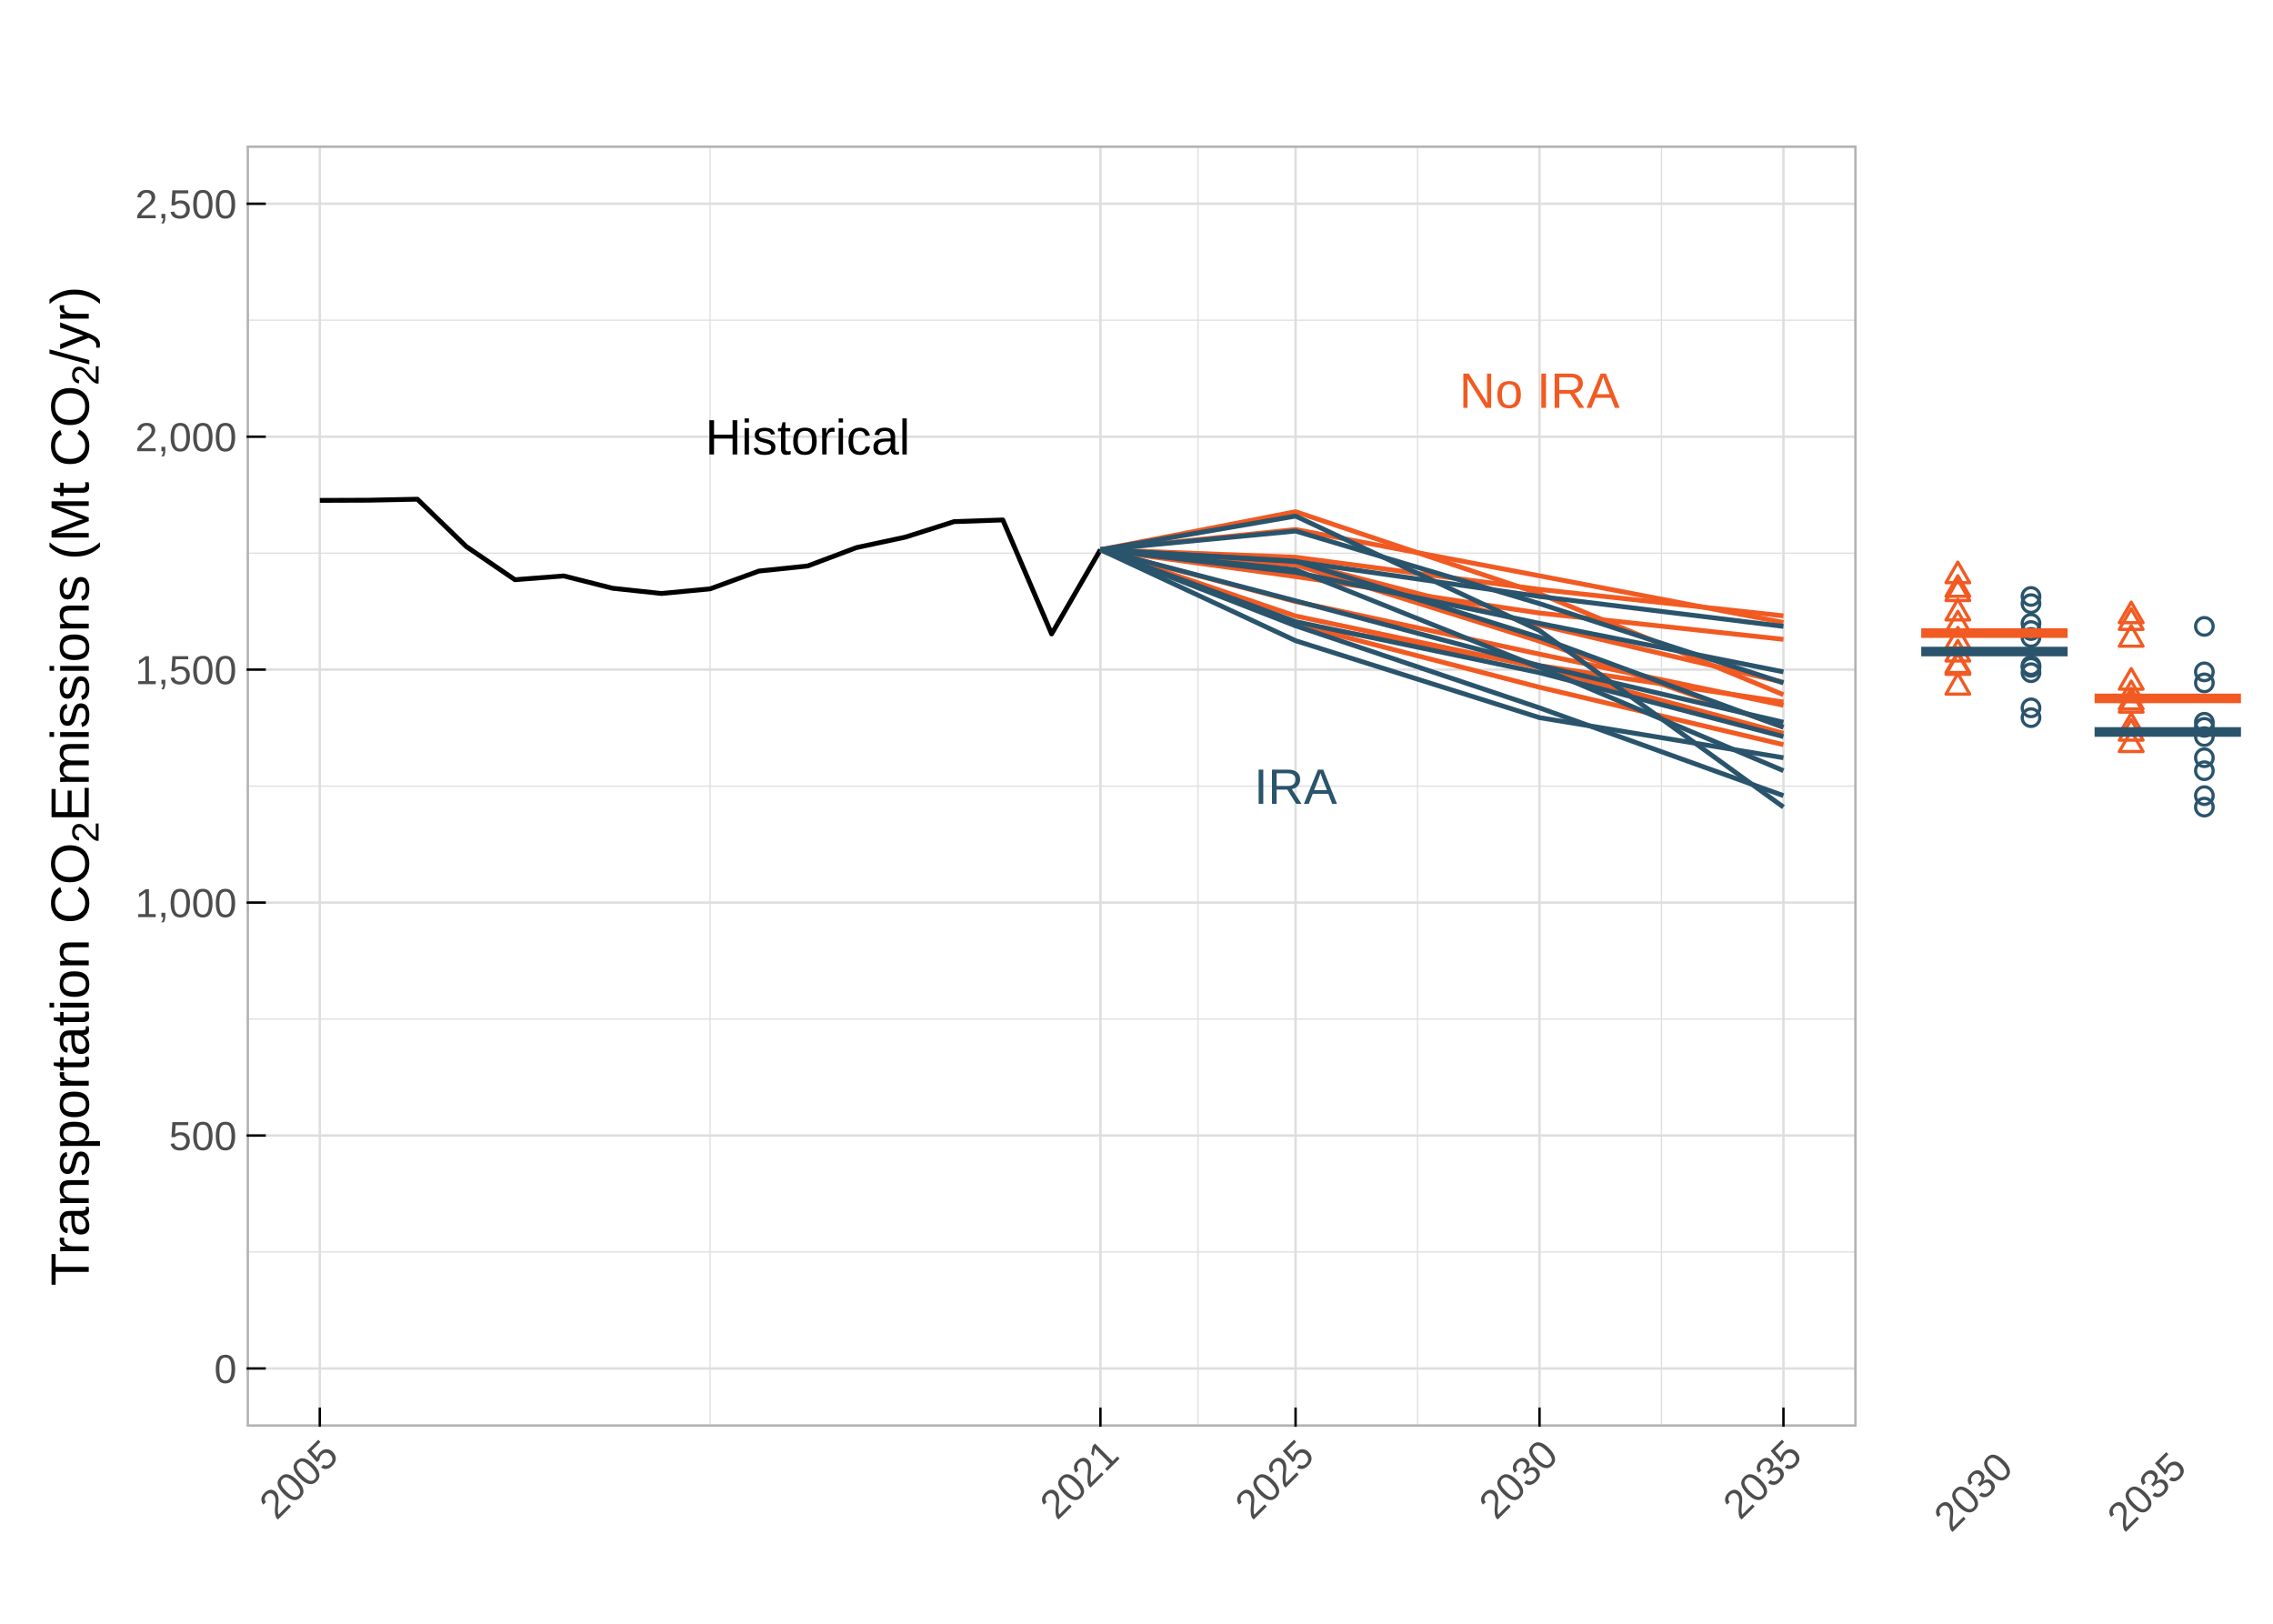
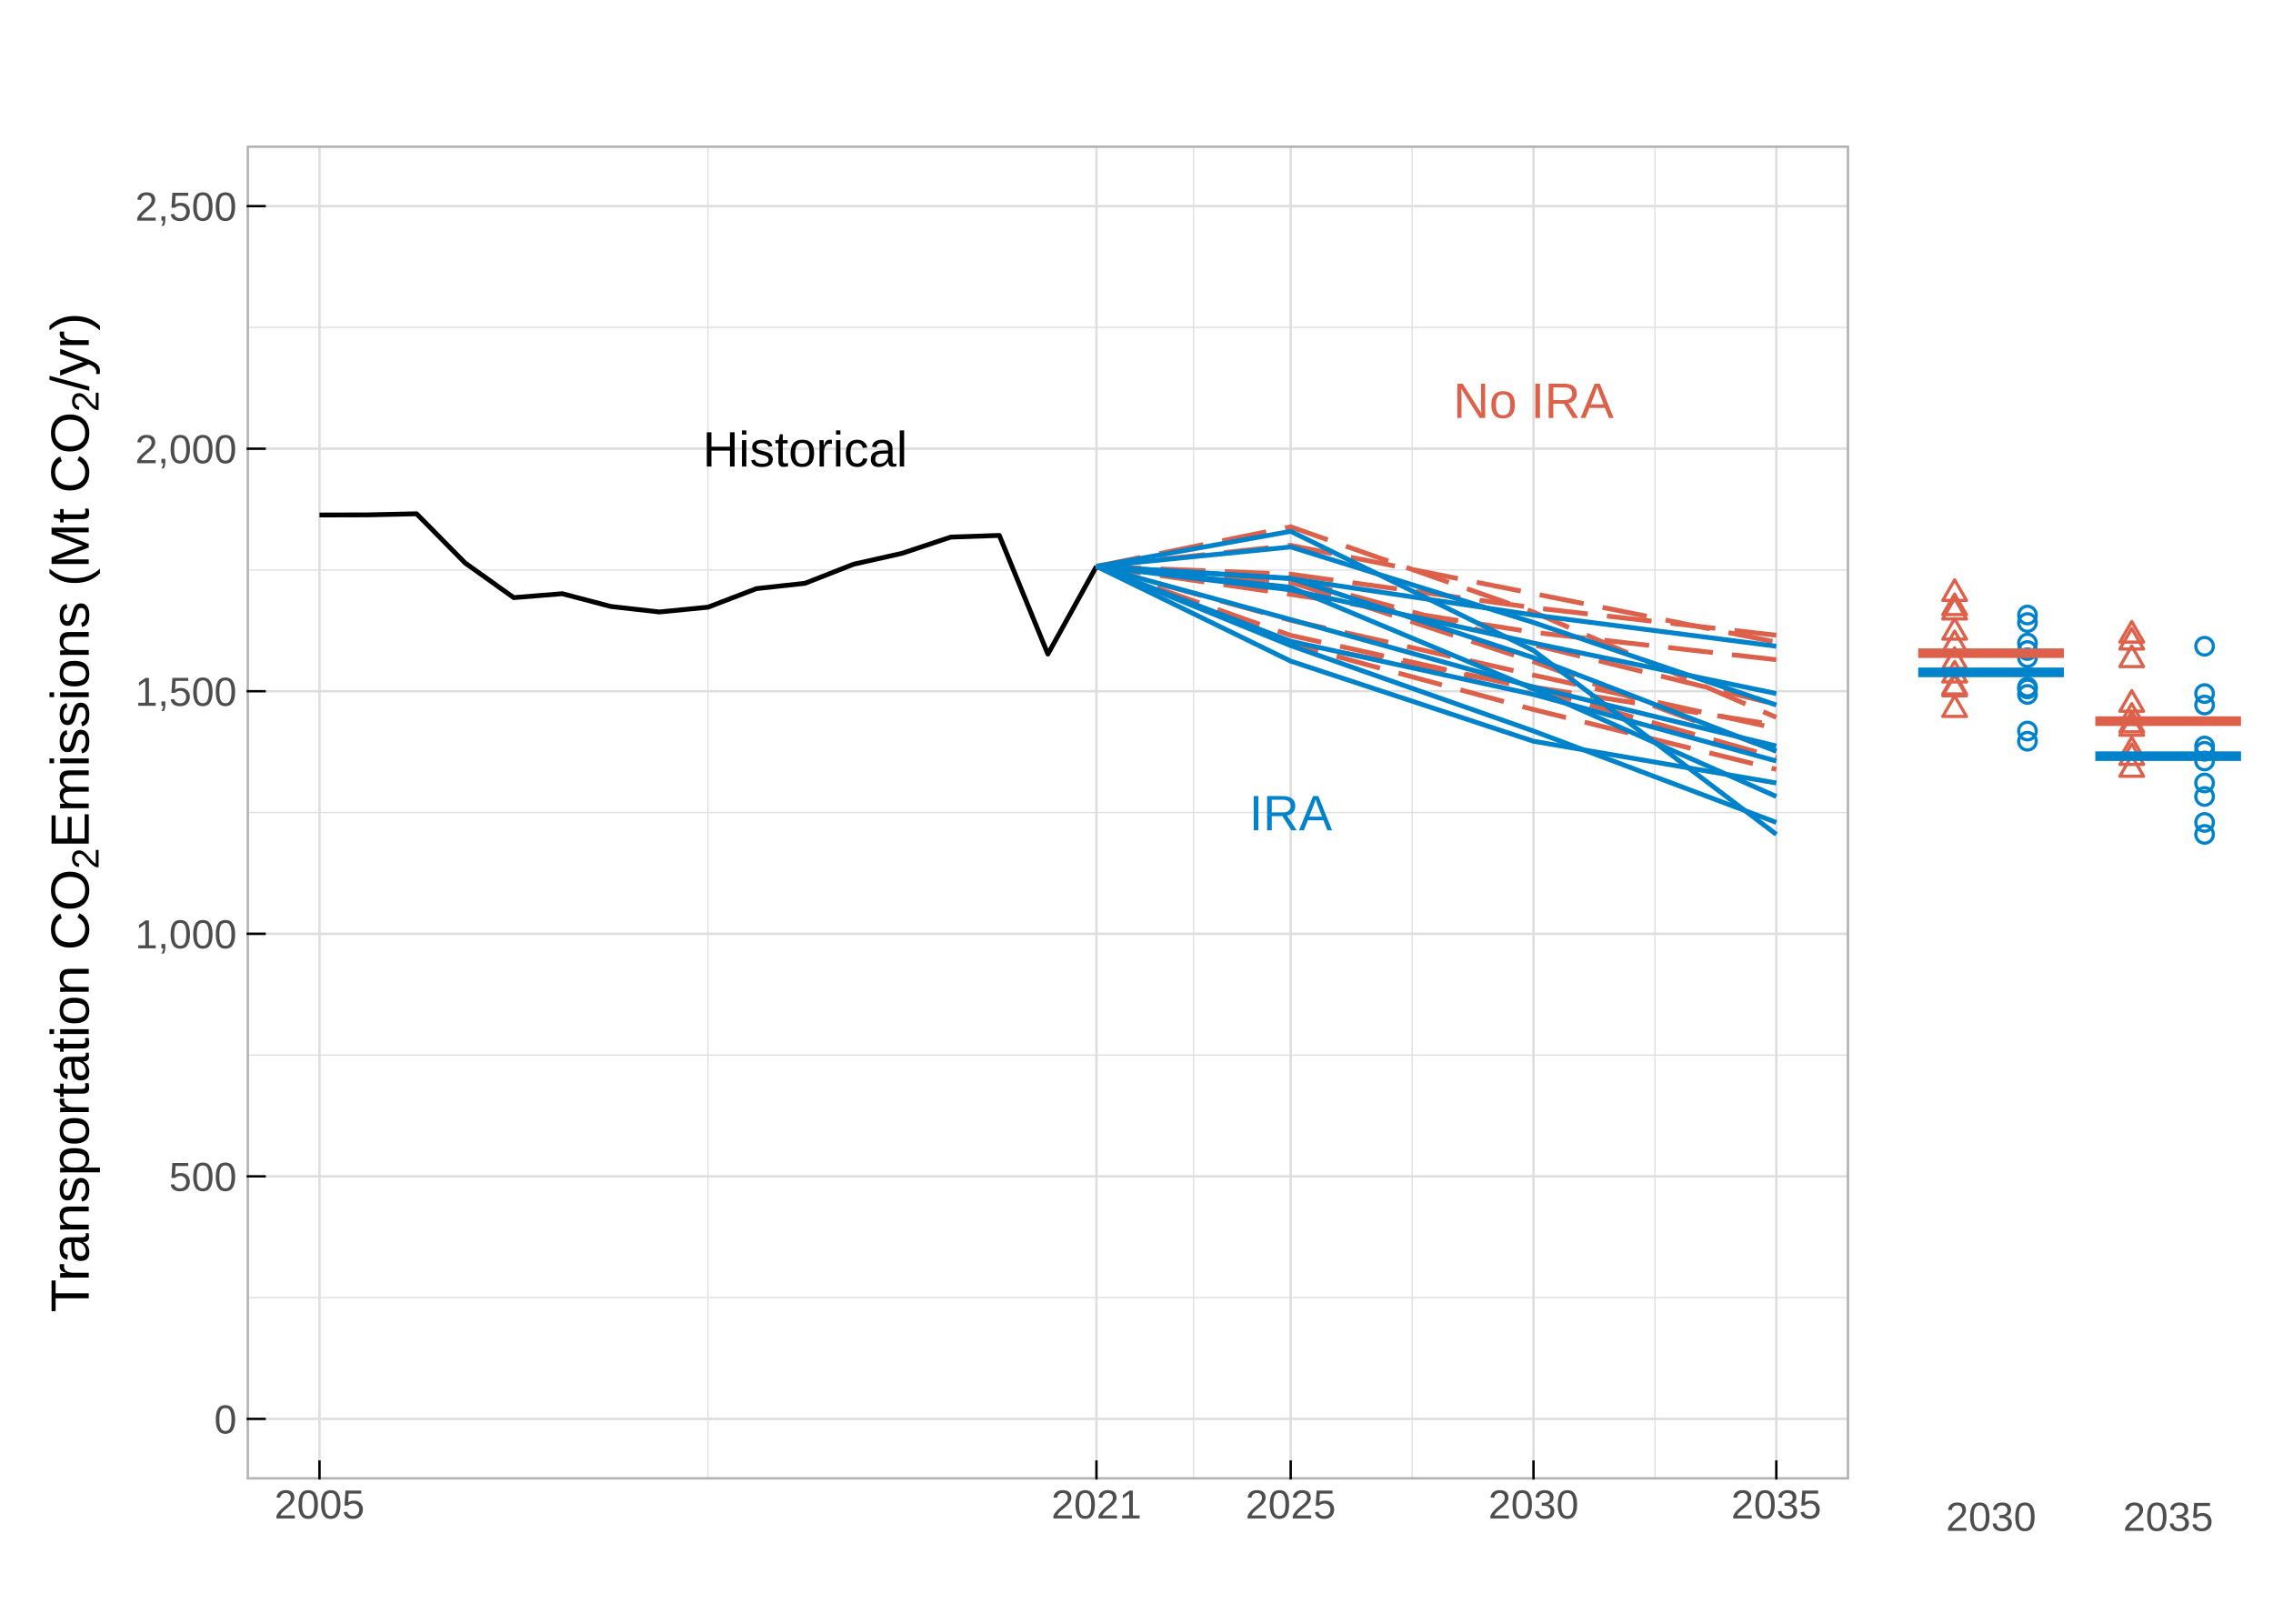
<svg xmlns="http://www.w3.org/2000/svg" class="svglite" width="504.00pt" height="360.00pt" viewBox="0 0 504.00 360.00">
  <defs>
    <style type="text/css">
    .svglite line, .svglite polyline, .svglite polygon, .svglite path, .svglite rect, .svglite circle {
      fill: none;
      stroke: #000000;
      stroke-linecap: round;
      stroke-linejoin: round;
      stroke-miterlimit: 10.00;
    }
    .svglite text {
      white-space: pre;
    }
  </style>
  </defs>
  <rect width="100%" height="100%" style="stroke: none; fill: #FFFFFF;" />
  <defs>
    <clipPath id="cpMC4wMHw1MDQuMDB8MC4wMHwzNjAuMDA=">
      <rect x="0.00" y="0.00" width="504.00" height="360.00" />
    </clipPath>
  </defs>
  <g clip-path="url(#cpMC4wMHw1MDQuMDB8MC4wMHwzNjAuMDA=)">
-     <rect x="0.00" y="0.00" width="504.00" height="360.00" style="stroke-width: 1.07; stroke: #FFFFFF; fill: #FFFFFF;" />
-   </g>
-   <defs>
-     <clipPath id="cpNS40OHw0MjEuNjR8NS40OHwzNTQuNTI=">
-       <rect x="5.48" y="5.48" width="416.16" height="349.04" />
-     </clipPath>
-   </defs>
-   <g clip-path="url(#cpNS40OHw0MjEuNjR8NS40OHwzNTQuNTI=)">
-     <rect x="5.48" y="5.48" width="416.16" height="349.04" style="stroke-width: 1.07; stroke: #FFFFFF; fill: #FFFFFF;" />
+     <rect x="0" y="0.00" width="504.00" height="360.00" style="stroke-width: 1.07; stroke: #FFFFFF; fill: #FFFFFF;" />
+   </g>
+   <defs>
+     <clipPath id="cpNS40OHw0MTkuOTh8NS40OHwzNTQuNTI=">
+       <rect x="5.48" y="5.48" width="414.50" height="349.04" />
+     </clipPath>
+   </defs>
+   <g clip-path="url(#cpNS40OHw0MTkuOTh8NS40OHwzNTQuNTI=)">
+     <rect x="5.48" y="5.48" width="414.50" height="349.04" style="stroke-width: 1.07; stroke: #FFFFFF; fill: #FFFFFF;" />
  </g>
  <g clip-path="url(#cpMC4wMHw1MDQuMDB8MC4wMHwzNjAuMDA=)">
</g>
  <defs>
-     <clipPath id="cpNTQuNjh8NDExLjY4fDMyLjI2fDMxNi4zMg==">
-       <rect x="54.68" y="32.26" width="357.00" height="284.06" />
-     </clipPath>
-   </defs>
-   <g clip-path="url(#cpNTQuNjh8NDExLjY4fDMyLjI2fDMxNi4zMg==)">
-     <rect x="54.68" y="32.26" width="357.00" height="284.06" style="stroke-width: 1.07; stroke: none; fill: #FFFFFF;" />
-     <polyline points="54.68,277.58 411.68,277.58 " style="stroke-width: 0.27; stroke: #DEDEDE; stroke-linecap: butt;" />
-     <polyline points="54.68,225.93 411.68,225.93 " style="stroke-width: 0.27; stroke: #DEDEDE; stroke-linecap: butt;" />
-     <polyline points="54.68,174.29 411.68,174.29 " style="stroke-width: 0.27; stroke: #DEDEDE; stroke-linecap: butt;" />
-     <polyline points="54.68,122.64 411.68,122.64 " style="stroke-width: 0.27; stroke: #DEDEDE; stroke-linecap: butt;" />
-     <polyline points="54.68,70.99 411.68,70.99 " style="stroke-width: 0.27; stroke: #DEDEDE; stroke-linecap: butt;" />
-     <polyline points="157.45,316.32 157.45,32.26 " style="stroke-width: 0.27; stroke: #DEDEDE; stroke-linecap: butt;" />
-     <polyline points="265.64,316.32 265.64,32.26 " style="stroke-width: 0.27; stroke: #DEDEDE; stroke-linecap: butt;" />
-     <polyline points="314.32,316.32 314.32,32.26 " style="stroke-width: 0.27; stroke: #DEDEDE; stroke-linecap: butt;" />
-     <polyline points="368.41,316.32 368.41,32.26 " style="stroke-width: 0.27; stroke: #DEDEDE; stroke-linecap: butt;" />
-     <polyline points="54.68,303.40 411.68,303.40 " style="stroke-width: 0.53; stroke: #DEDEDE; stroke-linecap: butt;" />
-     <polyline points="54.68,251.76 411.68,251.76 " style="stroke-width: 0.53; stroke: #DEDEDE; stroke-linecap: butt;" />
-     <polyline points="54.68,200.11 411.68,200.11 " style="stroke-width: 0.53; stroke: #DEDEDE; stroke-linecap: butt;" />
-     <polyline points="54.68,148.46 411.68,148.46 " style="stroke-width: 0.53; stroke: #DEDEDE; stroke-linecap: butt;" />
-     <polyline points="54.68,96.82 411.68,96.82 " style="stroke-width: 0.53; stroke: #DEDEDE; stroke-linecap: butt;" />
-     <polyline points="54.68,45.17 411.68,45.17 " style="stroke-width: 0.53; stroke: #DEDEDE; stroke-linecap: butt;" />
-     <polyline points="70.91,316.32 70.91,32.26 " style="stroke-width: 0.53; stroke: #DEDEDE; stroke-linecap: butt;" />
-     <polyline points="244.00,316.32 244.00,32.26 " style="stroke-width: 0.53; stroke: #DEDEDE; stroke-linecap: butt;" />
-     <polyline points="287.27,316.32 287.27,32.26 " style="stroke-width: 0.53; stroke: #DEDEDE; stroke-linecap: butt;" />
-     <polyline points="341.36,316.32 341.36,32.26 " style="stroke-width: 0.53; stroke: #DEDEDE; stroke-linecap: butt;" />
-     <polyline points="395.45,316.32 395.45,32.26 " style="stroke-width: 0.53; stroke: #DEDEDE; stroke-linecap: butt;" />
-     <polyline points="70.91,110.94 81.73,110.90 92.55,110.68 103.36,121.15 114.18,128.53 125.00,127.69 135.82,130.42 146.64,131.58 157.45,130.56 168.27,126.61 179.09,125.48 189.91,121.41 200.73,119.09 211.55,115.65 222.36,115.28 233.18,140.55 244.00,121.87 " style="stroke-width: 1.07; stroke-linecap: butt;" />
-     <polyline points="244.00,121.87 287.27,127.83 341.36,135.92 395.45,141.75 " style="stroke-width: 1.07; stroke: #F15A22; stroke-linecap: butt;" />
-     <polyline points="244.00,121.87 287.27,138.42 341.36,152.37 395.45,165.10 " style="stroke-width: 1.07; stroke: #F15A22; stroke-linecap: butt;" />
-     <polyline points="244.00,121.87 287.27,136.58 341.36,147.98 395.45,162.58 " style="stroke-width: 1.07; stroke: #F15A22; stroke-linecap: butt;" />
-     <polyline points="244.00,121.87 287.27,125.24 341.36,142.15 395.45,161.19 " style="stroke-width: 1.07; stroke: #F15A22; stroke-linecap: butt;" />
-     <polyline points="244.00,121.87 287.27,138.32 341.36,147.58 395.45,155.65 " style="stroke-width: 1.07; stroke: #F15A22; stroke-linecap: butt;" />
-     <polyline points="244.00,121.87 287.27,133.36 341.36,145.03 395.45,156.37 " style="stroke-width: 1.07; stroke: #F15A22; stroke-linecap: butt;" />
-     <polyline points="244.00,121.87 287.27,117.40 341.36,127.67 395.45,138.02 " style="stroke-width: 1.07; stroke: #F15A22; stroke-linecap: butt;" />
-     <polyline points="244.00,121.87 287.27,124.57 341.36,138.58 395.45,151.27 " style="stroke-width: 1.07; stroke: #F15A22; stroke-linecap: butt;" />
-     <polyline points="244.00,121.87 287.27,113.45 341.36,131.62 395.45,154.03 " style="stroke-width: 1.07; stroke: #F15A22; stroke-linecap: butt;" />
-     <polyline points="244.00,121.87 287.27,123.55 341.36,130.68 395.45,136.54 " style="stroke-width: 1.07; stroke: #F15A22; stroke-linecap: butt;" />
-     <polyline points="244.00,121.87 287.27,126.88 341.36,138.21 395.45,148.96 " style="stroke-width: 1.07; stroke: #2A546C; stroke-linecap: butt;" />
-     <polyline points="244.00,121.87 287.27,138.75 341.36,156.94 395.45,176.40 " style="stroke-width: 1.07; stroke: #2A546C; stroke-linecap: butt;" />
-     <polyline points="244.00,121.87 287.27,142.05 341.36,159.11 395.45,168.00 " style="stroke-width: 1.07; stroke: #2A546C; stroke-linecap: butt;" />
-     <polyline points="244.00,121.87 287.27,126.33 341.36,147.97 395.45,170.87 " style="stroke-width: 1.07; stroke: #2A546C; stroke-linecap: butt;" />
-     <polyline points="244.00,121.87 287.27,137.83 341.36,149.14 395.45,163.31 " style="stroke-width: 1.07; stroke: #2A546C; stroke-linecap: butt;" />
-     <polyline points="244.00,121.87 287.27,133.21 341.36,147.57 395.45,160.13 " style="stroke-width: 1.07; stroke: #2A546C; stroke-linecap: butt;" />
-     <polyline points="244.00,121.87 287.27,117.74 341.36,133.83 395.45,151.40 " style="stroke-width: 1.07; stroke: #2A546C; stroke-linecap: butt;" />
-     <polyline points="244.00,121.87 287.27,124.41 341.36,141.32 395.45,161.26 " style="stroke-width: 1.07; stroke: #2A546C; stroke-linecap: butt;" />
-     <polyline points="244.00,121.87 287.27,114.42 341.36,139.80 395.45,178.94 " style="stroke-width: 1.07; stroke: #2A546C; stroke-linecap: butt;" />
-     <polyline points="244.00,121.87 287.27,124.50 341.36,132.24 395.45,138.88 " style="stroke-width: 1.07; stroke: #2A546C; stroke-linecap: butt;" />
-     <text x="179.09" y="100.76" text-anchor="middle" style="font-size: 11.04px; font-family: &quot;Arial&quot;;" textLength="45.35px" lengthAdjust="spacingAndGlyphs">Historical</text>
-     <text x="341.36" y="90.43" text-anchor="middle" style="font-size: 11.04px;fill: #F15A22; font-family: &quot;Arial&quot;;" textLength="35.55px" lengthAdjust="spacingAndGlyphs">No IRA</text>
-     <text x="287.27" y="178.23" text-anchor="middle" style="font-size: 11.04px;fill: #2A546C; font-family: &quot;Arial&quot;;" textLength="18.39px" lengthAdjust="spacingAndGlyphs">IRA</text>
-     <rect x="54.68" y="32.26" width="357.00" height="284.06" style="stroke-width: 1.07; stroke: #B3B3B3;" />
-   </g>
-   <g clip-path="url(#cpMC4wMHw1MDQuMDB8MC4wMHwzNjAuMDA=)">
-     <text x="52.49" y="306.63" text-anchor="end" style="font-size: 9.00px;fill: #4D4D4D; font-family: &quot;Arial&quot;;" textLength="5.00px" lengthAdjust="spacingAndGlyphs">0</text>
-     <text x="52.49" y="254.98" text-anchor="end" style="font-size: 9.00px;fill: #4D4D4D; font-family: &quot;Arial&quot;;" textLength="15.01px" lengthAdjust="spacingAndGlyphs">500</text>
-     <text x="52.49" y="203.33" text-anchor="end" style="font-size: 9.00px;fill: #4D4D4D; font-family: &quot;Arial&quot;;" textLength="22.51px" lengthAdjust="spacingAndGlyphs">1,000</text>
-     <text x="52.49" y="151.68" text-anchor="end" style="font-size: 9.00px;fill: #4D4D4D; font-family: &quot;Arial&quot;;" textLength="22.51px" lengthAdjust="spacingAndGlyphs">1,500</text>
-     <text x="52.49" y="100.04" text-anchor="end" style="font-size: 9.00px;fill: #4D4D4D; font-family: &quot;Arial&quot;;" textLength="22.51px" lengthAdjust="spacingAndGlyphs">2,000</text>
-     <text x="52.49" y="48.39" text-anchor="end" style="font-size: 9.00px;fill: #4D4D4D; font-family: &quot;Arial&quot;;" textLength="22.51px" lengthAdjust="spacingAndGlyphs">2,500</text>
-     <polyline points="58.94,303.40 54.68,303.40 " style="stroke-width: 0.53; stroke-linecap: butt;" />
-     <polyline points="58.94,251.76 54.68,251.76 " style="stroke-width: 0.53; stroke-linecap: butt;" />
-     <polyline points="58.94,200.11 54.68,200.11 " style="stroke-width: 0.53; stroke-linecap: butt;" />
-     <polyline points="58.94,148.46 54.68,148.46 " style="stroke-width: 0.53; stroke-linecap: butt;" />
-     <polyline points="58.94,96.82 54.68,96.82 " style="stroke-width: 0.53; stroke-linecap: butt;" />
-     <polyline points="58.94,45.17 54.68,45.17 " style="stroke-width: 0.53; stroke-linecap: butt;" />
-     <polyline points="70.91,312.06 70.91,316.32 " style="stroke-width: 0.53; stroke-linecap: butt;" />
-     <polyline points="244.00,312.06 244.00,316.32 " style="stroke-width: 0.53; stroke-linecap: butt;" />
-     <polyline points="287.27,312.06 287.27,316.32 " style="stroke-width: 0.53; stroke-linecap: butt;" />
-     <polyline points="341.36,312.06 341.36,316.32 " style="stroke-width: 0.53; stroke-linecap: butt;" />
-     <polyline points="395.45,312.06 395.45,316.32 " style="stroke-width: 0.53; stroke-linecap: butt;" />
-     <text transform="translate(75.47,323.06) rotate(-45)" text-anchor="end" style="font-size: 9.00px;fill: #4D4D4D; font-family: &quot;Arial&quot;;" textLength="20.02px" lengthAdjust="spacingAndGlyphs">2005</text>
-     <text transform="translate(248.56,323.06) rotate(-45)" text-anchor="end" style="font-size: 9.00px;fill: #4D4D4D; font-family: &quot;Arial&quot;;" textLength="20.02px" lengthAdjust="spacingAndGlyphs">2021</text>
-     <text transform="translate(291.83,323.06) rotate(-45)" text-anchor="end" style="font-size: 9.00px;fill: #4D4D4D; font-family: &quot;Arial&quot;;" textLength="20.02px" lengthAdjust="spacingAndGlyphs">2025</text>
-     <text transform="translate(345.92,323.06) rotate(-45)" text-anchor="end" style="font-size: 9.00px;fill: #4D4D4D; font-family: &quot;Arial&quot;;" textLength="20.02px" lengthAdjust="spacingAndGlyphs">2030</text>
-     <text transform="translate(400.01,323.06) rotate(-45)" text-anchor="end" style="font-size: 9.00px;fill: #4D4D4D; font-family: &quot;Arial&quot;;" textLength="20.02px" lengthAdjust="spacingAndGlyphs">2035</text>
-     <text transform="translate(19.68,285.10) rotate(-90)" style="font-size: 12.00px; font-family: &quot;Arial&quot;;" textLength="88.93px" lengthAdjust="spacingAndGlyphs">Transportation C</text>
-     <text transform="translate(19.68,196.17) rotate(-90)" style="font-size: 12.00px; font-family: &quot;Arial&quot;;" textLength="9.34px" lengthAdjust="spacingAndGlyphs">O</text>
-     <text transform="translate(21.86,186.83) rotate(-90)" style="font-size: 8.40px; font-family: &quot;Arial&quot;;" textLength="4.67px" lengthAdjust="spacingAndGlyphs">2</text>
-     <text transform="translate(19.68,182.17) rotate(-90)" style="font-size: 12.00px; font-family: &quot;Arial&quot;;" textLength="87.36px" lengthAdjust="spacingAndGlyphs">Emissions (Mt C</text>
-     <text transform="translate(19.68,94.80) rotate(-90)" style="font-size: 12.00px; font-family: &quot;Arial&quot;;" textLength="9.34px" lengthAdjust="spacingAndGlyphs">O</text>
-     <text transform="translate(21.86,85.46) rotate(-90)" style="font-size: 8.40px; font-family: &quot;Arial&quot;;" textLength="4.67px" lengthAdjust="spacingAndGlyphs">2</text>
-     <text transform="translate(19.68,80.80) rotate(-90)" style="font-size: 12.00px; font-family: &quot;Arial&quot;;" textLength="17.33px" lengthAdjust="spacingAndGlyphs">/yr)</text>
-   </g>
-   <defs>
-     <clipPath id="cpNDIxLjY0fDQ2MC4wOHw1LjQ4fDM1NC41Mg==">
-       <rect x="421.64" y="5.48" width="38.44" height="349.04" />
-     </clipPath>
-   </defs>
-   <g clip-path="url(#cpNDIxLjY0fDQ2MC4wOHw1LjQ4fDM1NC41Mg==)">
-     <rect x="421.64" y="5.48" width="38.44" height="349.04" style="stroke-width: 1.07; stroke: #FFFFFF; fill: #FFFFFF;" />
+     <clipPath id="cpNTQuNjh8NDEwLjAyfDMyLjI2fDMyOC4wMw==">
+       <rect x="54.68" y="32.26" width="355.34" height="295.77" />
+     </clipPath>
+   </defs>
+   <g clip-path="url(#cpNTQuNjh8NDEwLjAyfDMyLjI2fDMyOC4wMw==)">
+     <rect x="54.68" y="32.26" width="355.34" height="295.77" style="stroke-width: 1.07; stroke: none; fill: #FFFFFF;" />
+     <polyline points="54.68,287.70 410.02,287.70 " style="stroke-width: 0.27; stroke: #DEDEDE; stroke-linecap: butt;" />
+     <polyline points="54.68,233.92 410.02,233.92 " style="stroke-width: 0.27; stroke: #DEDEDE; stroke-linecap: butt;" />
+     <polyline points="54.68,180.14 410.02,180.14 " style="stroke-width: 0.27; stroke: #DEDEDE; stroke-linecap: butt;" />
+     <polyline points="54.68,126.37 410.02,126.37 " style="stroke-width: 0.27; stroke: #DEDEDE; stroke-linecap: butt;" />
+     <polyline points="54.68,72.59 410.02,72.59 " style="stroke-width: 0.27; stroke: #DEDEDE; stroke-linecap: butt;" />
+     <polyline points="156.98,328.03 156.98,32.26 " style="stroke-width: 0.27; stroke: #DEDEDE; stroke-linecap: butt;" />
+     <polyline points="264.65,328.03 264.65,32.26 " style="stroke-width: 0.27; stroke: #DEDEDE; stroke-linecap: butt;" />
+     <polyline points="313.11,328.03 313.11,32.26 " style="stroke-width: 0.27; stroke: #DEDEDE; stroke-linecap: butt;" />
+     <polyline points="366.95,328.03 366.95,32.26 " style="stroke-width: 0.27; stroke: #DEDEDE; stroke-linecap: butt;" />
+     <polyline points="54.68,314.58 410.02,314.58 " style="stroke-width: 0.53; stroke: #DEDEDE; stroke-linecap: butt;" />
+     <polyline points="54.68,260.81 410.02,260.81 " style="stroke-width: 0.53; stroke: #DEDEDE; stroke-linecap: butt;" />
+     <polyline points="54.68,207.03 410.02,207.03 " style="stroke-width: 0.53; stroke: #DEDEDE; stroke-linecap: butt;" />
+     <polyline points="54.68,153.25 410.02,153.25 " style="stroke-width: 0.53; stroke: #DEDEDE; stroke-linecap: butt;" />
+     <polyline points="54.68,99.48 410.02,99.48 " style="stroke-width: 0.53; stroke: #DEDEDE; stroke-linecap: butt;" />
+     <polyline points="54.68,45.70 410.02,45.70 " style="stroke-width: 0.53; stroke: #DEDEDE; stroke-linecap: butt;" />
+     <polyline points="70.84,328.03 70.84,32.26 " style="stroke-width: 0.53; stroke: #DEDEDE; stroke-linecap: butt;" />
+     <polyline points="243.12,328.03 243.12,32.26 " style="stroke-width: 0.53; stroke: #DEDEDE; stroke-linecap: butt;" />
+     <polyline points="286.19,328.03 286.19,32.26 " style="stroke-width: 0.53; stroke: #DEDEDE; stroke-linecap: butt;" />
+     <polyline points="340.03,328.03 340.03,32.26 " style="stroke-width: 0.53; stroke: #DEDEDE; stroke-linecap: butt;" />
+     <polyline points="393.87,328.03 393.87,32.26 " style="stroke-width: 0.53; stroke: #DEDEDE; stroke-linecap: butt;" />
+     <polyline points="70.84,114.18 81.60,114.15 92.37,113.91 103.14,124.82 113.91,132.50 124.67,131.63 135.44,134.46 146.21,135.68 156.98,134.62 167.74,130.50 178.51,129.32 189.28,125.09 200.05,122.67 210.82,119.08 221.58,118.71 232.35,145.02 243.12,125.57 " style="stroke-width: 1.07; stroke-linecap: butt;" />
+     <polyline points="243.12,125.57 286.19,131.77 340.03,140.19 393.87,146.27 " style="stroke-width: 1.07; stroke: #DD614A; stroke-dasharray: 9.96,4.27; stroke-linecap: butt;" />
+     <polyline points="243.12,125.57 286.19,142.80 340.03,157.32 393.87,170.58 " style="stroke-width: 1.07; stroke: #DD614A; stroke-dasharray: 9.96,4.27; stroke-linecap: butt;" />
+     <polyline points="243.12,125.57 286.19,140.88 340.03,152.75 393.87,167.96 " style="stroke-width: 1.07; stroke: #DD614A; stroke-dasharray: 9.96,4.27; stroke-linecap: butt;" />
+     <polyline points="243.12,125.57 286.19,129.07 340.03,146.68 393.87,166.50 " style="stroke-width: 1.07; stroke: #DD614A; stroke-dasharray: 9.96,4.27; stroke-linecap: butt;" />
+     <polyline points="243.12,125.57 286.19,142.69 340.03,152.33 393.87,160.74 " style="stroke-width: 1.07; stroke: #DD614A; stroke-dasharray: 9.96,4.27; stroke-linecap: butt;" />
+     <polyline points="243.12,125.57 286.19,137.53 340.03,149.68 393.87,161.49 " style="stroke-width: 1.07; stroke: #DD614A; stroke-dasharray: 9.96,4.27; stroke-linecap: butt;" />
+     <polyline points="243.12,125.57 286.19,120.91 340.03,131.60 393.87,142.38 " style="stroke-width: 1.07; stroke: #DD614A; stroke-dasharray: 9.96,4.27; stroke-linecap: butt;" />
+     <polyline points="243.12,125.57 286.19,128.37 340.03,142.96 393.87,156.17 " style="stroke-width: 1.07; stroke: #DD614A; stroke-dasharray: 9.96,4.27; stroke-linecap: butt;" />
+     <polyline points="243.12,125.57 286.19,116.80 340.03,135.71 393.87,159.05 " style="stroke-width: 1.07; stroke: #DD614A; stroke-dasharray: 9.96,4.27; stroke-linecap: butt;" />
+     <polyline points="243.12,125.57 286.19,127.31 340.03,134.74 393.87,140.84 " style="stroke-width: 1.07; stroke: #DD614A; stroke-dasharray: 9.96,4.27; stroke-linecap: butt;" />
+     <polyline points="243.12,125.57 286.19,130.78 340.03,142.58 393.87,153.77 " style="stroke-width: 1.07; stroke: #0083CA; stroke-linecap: butt;" />
+     <polyline points="243.12,125.57 286.19,143.14 340.03,162.08 393.87,182.34 " style="stroke-width: 1.07; stroke: #0083CA; stroke-linecap: butt;" />
+     <polyline points="243.12,125.57 286.19,146.58 340.03,164.34 393.87,173.60 " style="stroke-width: 1.07; stroke: #0083CA; stroke-linecap: butt;" />
+     <polyline points="243.12,125.57 286.19,130.21 340.03,152.74 393.87,176.59 " style="stroke-width: 1.07; stroke: #0083CA; stroke-linecap: butt;" />
+     <polyline points="243.12,125.57 286.19,142.18 340.03,153.96 393.87,168.72 " style="stroke-width: 1.07; stroke: #0083CA; stroke-linecap: butt;" />
+     <polyline points="243.12,125.57 286.19,137.37 340.03,152.33 393.87,165.40 " style="stroke-width: 1.07; stroke: #0083CA; stroke-linecap: butt;" />
+     <polyline points="243.12,125.57 286.19,121.26 340.03,138.02 393.87,156.31 " style="stroke-width: 1.07; stroke: #0083CA; stroke-linecap: butt;" />
+     <polyline points="243.12,125.57 286.19,128.21 340.03,145.82 393.87,166.57 " style="stroke-width: 1.07; stroke: #0083CA; stroke-linecap: butt;" />
+     <polyline points="243.12,125.57 286.19,117.80 340.03,144.23 393.87,184.99 " style="stroke-width: 1.07; stroke: #0083CA; stroke-linecap: butt;" />
+     <polyline points="243.12,125.57 286.19,128.30 340.03,136.36 393.87,143.28 " style="stroke-width: 1.07; stroke: #0083CA; stroke-linecap: butt;" />
+     <text x="178.51" y="103.43" text-anchor="middle" style="font-size: 11.04px; font-family: &quot;Arial&quot;;" textLength="45.35px" lengthAdjust="spacingAndGlyphs">Historical</text>
+     <text x="340.03" y="92.67" text-anchor="middle" style="font-size: 11.04px;fill: #DD614A; font-family: &quot;Arial&quot;;" textLength="35.55px" lengthAdjust="spacingAndGlyphs">No IRA</text>
+     <text x="286.19" y="184.09" text-anchor="middle" style="font-size: 11.04px;fill: #0083CA; font-family: &quot;Arial&quot;;" textLength="18.39px" lengthAdjust="spacingAndGlyphs">IRA</text>
+     <rect x="54.68" y="32.26" width="355.34" height="295.77" style="stroke-width: 1.07; stroke: #B3B3B3;" />
+   </g>
+   <g clip-path="url(#cpMC4wMHw1MDQuMDB8MC4wMHwzNjAuMDA=)">
+     <text x="52.49" y="317.81" text-anchor="end" style="font-size: 9.00px;fill: #4D4D4D; font-family: &quot;Arial&quot;;" textLength="5.00px" lengthAdjust="spacingAndGlyphs">0</text>
+     <text x="52.49" y="264.03" text-anchor="end" style="font-size: 9.00px;fill: #4D4D4D; font-family: &quot;Arial&quot;;" textLength="15.01px" lengthAdjust="spacingAndGlyphs">500</text>
+     <text x="52.49" y="210.25" text-anchor="end" style="font-size: 9.00px;fill: #4D4D4D; font-family: &quot;Arial&quot;;" textLength="22.51px" lengthAdjust="spacingAndGlyphs">1,000</text>
+     <text x="52.49" y="156.48" text-anchor="end" style="font-size: 9.00px;fill: #4D4D4D; font-family: &quot;Arial&quot;;" textLength="22.51px" lengthAdjust="spacingAndGlyphs">1,500</text>
+     <text x="52.49" y="102.70" text-anchor="end" style="font-size: 9.00px;fill: #4D4D4D; font-family: &quot;Arial&quot;;" textLength="22.51px" lengthAdjust="spacingAndGlyphs">2,000</text>
+     <text x="52.49" y="48.92" text-anchor="end" style="font-size: 9.00px;fill: #4D4D4D; font-family: &quot;Arial&quot;;" textLength="22.51px" lengthAdjust="spacingAndGlyphs">2,500</text>
+     <polyline points="58.94,314.58 54.68,314.58 " style="stroke-width: 0.53; stroke-linecap: butt;" />
+     <polyline points="58.94,260.81 54.68,260.81 " style="stroke-width: 0.53; stroke-linecap: butt;" />
+     <polyline points="58.94,207.03 54.68,207.03 " style="stroke-width: 0.53; stroke-linecap: butt;" />
+     <polyline points="58.94,153.25 54.68,153.25 " style="stroke-width: 0.53; stroke-linecap: butt;" />
+     <polyline points="58.94,99.48 54.68,99.48 " style="stroke-width: 0.53; stroke-linecap: butt;" />
+     <polyline points="58.94,45.70 54.68,45.70 " style="stroke-width: 0.53; stroke-linecap: butt;" />
+     <polyline points="70.84,323.78 70.84,328.03 " style="stroke-width: 0.53; stroke-linecap: butt;" />
+     <polyline points="243.12,323.78 243.12,328.03 " style="stroke-width: 0.53; stroke-linecap: butt;" />
+     <polyline points="286.19,323.78 286.19,328.03 " style="stroke-width: 0.53; stroke-linecap: butt;" />
+     <polyline points="340.03,323.78 340.03,328.03 " style="stroke-width: 0.53; stroke-linecap: butt;" />
+     <polyline points="393.87,323.78 393.87,328.03 " style="stroke-width: 0.53; stroke-linecap: butt;" />
+     <text x="70.84" y="336.66" text-anchor="middle" style="font-size: 9.00px;fill: #4D4D4D; font-family: &quot;Arial&quot;;" textLength="20.02px" lengthAdjust="spacingAndGlyphs">2005</text>
+     <text x="243.12" y="336.66" text-anchor="middle" style="font-size: 9.00px;fill: #4D4D4D; font-family: &quot;Arial&quot;;" textLength="20.02px" lengthAdjust="spacingAndGlyphs">2021</text>
+     <text x="286.19" y="336.66" text-anchor="middle" style="font-size: 9.00px;fill: #4D4D4D; font-family: &quot;Arial&quot;;" textLength="20.02px" lengthAdjust="spacingAndGlyphs">2025</text>
+     <text x="340.03" y="336.66" text-anchor="middle" style="font-size: 9.00px;fill: #4D4D4D; font-family: &quot;Arial&quot;;" textLength="20.02px" lengthAdjust="spacingAndGlyphs">2030</text>
+     <text x="393.87" y="336.66" text-anchor="middle" style="font-size: 9.00px;fill: #4D4D4D; font-family: &quot;Arial&quot;;" textLength="20.02px" lengthAdjust="spacingAndGlyphs">2035</text>
+     <text transform="translate(19.68,290.96) rotate(-90)" style="font-size: 12.00px; font-family: &quot;Arial&quot;;" textLength="88.93px" lengthAdjust="spacingAndGlyphs">Transportation C</text>
+     <text transform="translate(19.68,202.03) rotate(-90)" style="font-size: 12.00px; font-family: &quot;Arial&quot;;" textLength="9.34px" lengthAdjust="spacingAndGlyphs">O</text>
+     <text transform="translate(21.86,192.69) rotate(-90)" style="font-size: 8.40px; font-family: &quot;Arial&quot;;" textLength="4.67px" lengthAdjust="spacingAndGlyphs">2</text>
+     <text transform="translate(19.68,188.02) rotate(-90)" style="font-size: 12.00px; font-family: &quot;Arial&quot;;" textLength="87.36px" lengthAdjust="spacingAndGlyphs">Emissions (Mt C</text>
+     <text transform="translate(19.68,100.66) rotate(-90)" style="font-size: 12.00px; font-family: &quot;Arial&quot;;" textLength="9.34px" lengthAdjust="spacingAndGlyphs">O</text>
+     <text transform="translate(21.86,91.32) rotate(-90)" style="font-size: 8.40px; font-family: &quot;Arial&quot;;" textLength="4.67px" lengthAdjust="spacingAndGlyphs">2</text>
+     <text transform="translate(19.68,86.65) rotate(-90)" style="font-size: 12.00px; font-family: &quot;Arial&quot;;" textLength="17.33px" lengthAdjust="spacingAndGlyphs">/yr)</text>
+   </g>
+   <defs>
+     <clipPath id="cpNDE5Ljk4fDQ2MC4yNXw1LjQ4fDM1NC41Mg==">
+       <rect x="419.98" y="5.48" width="40.27" height="349.04" />
+     </clipPath>
+   </defs>
+   <g clip-path="url(#cpNDE5Ljk4fDQ2MC4yNXw1LjQ4fDM1NC41Mg==)">
+     <rect x="419.98" y="5.48" width="40.27" height="349.04" style="stroke-width: 1.07; stroke: #FFFFFF; fill: #FFFFFF;" />
  </g>
  <g clip-path="url(#cpMC4wMHw1MDQuMDB8MC4wMHwzNjAuMDA=)">
</g>
  <defs>
-     <clipPath id="cpNDI0LjM4fDQ2MC4wOHwzMi4yNnwzMTYuMzI=">
-       <rect x="424.38" y="32.26" width="35.70" height="284.06" />
-     </clipPath>
-   </defs>
-   <g clip-path="url(#cpNDI0LjM4fDQ2MC4wOHwzMi4yNnwzMTYuMzI=)">
-     <rect x="424.38" y="32.26" width="35.70" height="284.06" style="stroke-width: 1.07; stroke: none; fill: #FFFFFF;" />
-     <circle cx="450.34" cy="156.94" r="1.95" style="stroke-width: 0.71; stroke: #2A546C;" />
-     <polygon points="434.12,149.33 436.75,153.89 431.49,153.89 " style="stroke-width: 0.71; stroke: #F15A22;" />
-     <circle cx="450.34" cy="159.11" r="1.95" style="stroke-width: 0.71; stroke: #2A546C;" />
-     <polygon points="434.12,144.94 436.75,149.50 431.49,149.50 " style="stroke-width: 0.71; stroke: #F15A22;" />
-     <circle cx="450.34" cy="147.97" r="1.95" style="stroke-width: 0.71; stroke: #2A546C;" />
-     <polygon points="434.12,139.11 436.75,143.67 431.49,143.67 " style="stroke-width: 0.71; stroke: #F15A22;" />
-     <circle cx="450.34" cy="149.14" r="1.95" style="stroke-width: 0.71; stroke: #2A546C;" />
-     <polygon points="434.12,144.54 436.75,149.10 431.49,149.10 " style="stroke-width: 0.71; stroke: #F15A22;" />
-     <circle cx="450.34" cy="132.24" r="1.95" style="stroke-width: 0.71; stroke: #2A546C;" />
-     <polygon points="434.12,127.64 436.75,132.20 431.49,132.20 " style="stroke-width: 0.71; stroke: #F15A22;" />
-     <circle cx="450.34" cy="133.83" r="1.95" style="stroke-width: 0.71; stroke: #2A546C;" />
-     <polygon points="434.12,124.63 436.75,129.19 431.49,129.19 " style="stroke-width: 0.71; stroke: #F15A22;" />
-     <circle cx="450.34" cy="147.57" r="1.95" style="stroke-width: 0.71; stroke: #2A546C;" />
-     <polygon points="434.12,141.99 436.75,146.55 431.49,146.55 " style="stroke-width: 0.71; stroke: #F15A22;" />
-     <circle cx="450.34" cy="141.32" r="1.95" style="stroke-width: 0.71; stroke: #2A546C;" />
-     <polygon points="434.12,135.54 436.75,140.10 431.49,140.10 " style="stroke-width: 0.71; stroke: #F15A22;" />
-     <circle cx="450.34" cy="139.80" r="1.95" style="stroke-width: 0.71; stroke: #2A546C;" />
-     <polygon points="434.12,128.58 436.75,133.14 431.49,133.14 " style="stroke-width: 0.71; stroke: #F15A22;" />
-     <circle cx="450.34" cy="138.21" r="1.95" style="stroke-width: 0.71; stroke: #2A546C;" />
-     <polygon points="434.12,132.88 436.75,137.44 431.49,137.44 " style="stroke-width: 0.71; stroke: #F15A22;" />
-     <line x1="426.00" y1="140.36" x2="458.46" y2="140.36" style="stroke-width: 2.13; stroke: #F15A22; stroke-linecap: butt;" />
-     <line x1="426.00" y1="144.45" x2="458.46" y2="144.45" style="stroke-width: 2.13; stroke: #2A546C; stroke-linecap: butt;" />
-   </g>
-   <g clip-path="url(#cpMC4wMHw1MDQuMDB8MC4wMHwzNjAuMDA=)">
-     <text transform="translate(446.79,325.80) rotate(-45)" text-anchor="end" style="font-size: 9.00px;fill: #4D4D4D; font-family: &quot;Arial&quot;;" textLength="20.02px" lengthAdjust="spacingAndGlyphs">2030</text>
-   </g>
-   <defs>
-     <clipPath id="cpNDYwLjA4fDQ5OC41Mnw1LjQ4fDM1NC41Mg==">
-       <rect x="460.08" y="5.48" width="38.44" height="349.04" />
-     </clipPath>
-   </defs>
-   <g clip-path="url(#cpNDYwLjA4fDQ5OC41Mnw1LjQ4fDM1NC41Mg==)">
-     <rect x="460.08" y="5.48" width="38.44" height="349.04" style="stroke-width: 1.07; stroke: #FFFFFF; fill: #FFFFFF;" />
+     <clipPath id="cpNDIzLjcyfDQ1OS4yNXwzMi4yNnwzMjguMDM=">
+       <rect x="423.72" y="32.26" width="35.53" height="295.77" />
+     </clipPath>
+   </defs>
+   <g clip-path="url(#cpNDIzLjcyfDQ1OS4yNXwzMi4yNnwzMjguMDM=)">
+     <rect x="423.72" y="32.26" width="35.53" height="295.77" style="stroke-width: 1.07; stroke: none; fill: #FFFFFF;" />
+     <circle cx="449.56" cy="162.08" r="1.95" style="stroke-width: 0.71; stroke: #0083CA;" />
+     <polygon points="433.41,154.28 436.04,158.84 430.78,158.84 " style="stroke-width: 0.71; stroke: #DD614A;" />
+     <circle cx="449.56" cy="164.34" r="1.95" style="stroke-width: 0.71; stroke: #0083CA;" />
+     <polygon points="433.41,149.71 436.04,154.27 430.78,154.27 " style="stroke-width: 0.71; stroke: #DD614A;" />
+     <circle cx="449.56" cy="152.74" r="1.95" style="stroke-width: 0.71; stroke: #0083CA;" />
+     <polygon points="433.41,143.64 436.04,148.20 430.78,148.20 " style="stroke-width: 0.71; stroke: #DD614A;" />
+     <circle cx="449.56" cy="153.96" r="1.95" style="stroke-width: 0.71; stroke: #0083CA;" />
+     <polygon points="433.41,149.29 436.04,153.85 430.78,153.85 " style="stroke-width: 0.71; stroke: #DD614A;" />
+     <circle cx="449.56" cy="136.36" r="1.95" style="stroke-width: 0.71; stroke: #0083CA;" />
+     <polygon points="433.41,131.70 436.04,136.26 430.78,136.26 " style="stroke-width: 0.71; stroke: #DD614A;" />
+     <circle cx="449.56" cy="138.02" r="1.95" style="stroke-width: 0.71; stroke: #0083CA;" />
+     <polygon points="433.41,128.56 436.04,133.12 430.78,133.12 " style="stroke-width: 0.71; stroke: #DD614A;" />
+     <circle cx="449.56" cy="152.33" r="1.95" style="stroke-width: 0.71; stroke: #0083CA;" />
+     <polygon points="433.41,146.64 436.04,151.20 430.78,151.20 " style="stroke-width: 0.71; stroke: #DD614A;" />
+     <circle cx="449.56" cy="145.82" r="1.95" style="stroke-width: 0.71; stroke: #0083CA;" />
+     <polygon points="433.41,139.92 436.04,144.48 430.78,144.48 " style="stroke-width: 0.71; stroke: #DD614A;" />
+     <circle cx="449.56" cy="144.23" r="1.95" style="stroke-width: 0.71; stroke: #0083CA;" />
+     <polygon points="433.41,132.67 436.04,137.23 430.78,137.23 " style="stroke-width: 0.71; stroke: #DD614A;" />
+     <circle cx="449.56" cy="142.58" r="1.95" style="stroke-width: 0.71; stroke: #0083CA;" />
+     <polygon points="433.41,137.15 436.04,141.71 430.78,141.71 " style="stroke-width: 0.71; stroke: #DD614A;" />
+     <line x1="425.33" y1="144.82" x2="457.64" y2="144.82" style="stroke-width: 2.13; stroke: #DD614A; stroke-linecap: butt;" />
+     <line x1="425.33" y1="149.07" x2="457.64" y2="149.07" style="stroke-width: 2.13; stroke: #0083CA; stroke-linecap: butt;" />
+   </g>
+   <g clip-path="url(#cpMC4wMHw1MDQuMDB8MC4wMHwzNjAuMDA=)">
+     <text x="441.48" y="339.40" text-anchor="middle" style="font-size: 9.00px;fill: #4D4D4D; font-family: &quot;Arial&quot;;" textLength="20.02px" lengthAdjust="spacingAndGlyphs">2030</text>
+   </g>
+   <defs>
+     <clipPath id="cpNDYwLjI1fDQ5OC41Mnw1LjQ4fDM1NC41Mg==">
+       <rect x="460.25" y="5.48" width="38.27" height="349.04" />
+     </clipPath>
+   </defs>
+   <g clip-path="url(#cpNDYwLjI1fDQ5OC41Mnw1LjQ4fDM1NC41Mg==)">
+     <rect x="460.25" y="5.48" width="38.27" height="349.04" style="stroke-width: 1.07; stroke: #FFFFFF; fill: #FFFFFF;" />
  </g>
  <g clip-path="url(#cpMC4wMHw1MDQuMDB8MC4wMHwzNjAuMDA=)">
</g>
  <defs>
-     <clipPath id="cpNDYyLjgyfDQ5OC41MnwzMi4yNnwzMTYuMzI=">
-       <rect x="462.82" y="32.26" width="35.70" height="284.06" />
-     </clipPath>
-   </defs>
-   <g clip-path="url(#cpNDYyLjgyfDQ5OC41MnwzMi4yNnwzMTYuMzI=)">
-     <rect x="462.82" y="32.26" width="35.70" height="284.06" style="stroke-width: 1.07; stroke: none; fill: #FFFFFF;" />
-     <circle cx="488.78" cy="176.40" r="1.95" style="stroke-width: 0.71; stroke: #2A546C;" />
-     <polygon points="472.56,162.06 475.19,166.62 469.92,166.62 " style="stroke-width: 0.71; stroke: #F15A22;" />
-     <circle cx="488.78" cy="168.00" r="1.95" style="stroke-width: 0.71; stroke: #2A546C;" />
-     <polygon points="472.56,159.54 475.19,164.10 469.92,164.10 " style="stroke-width: 0.71; stroke: #F15A22;" />
-     <circle cx="488.78" cy="170.87" r="1.95" style="stroke-width: 0.71; stroke: #2A546C;" />
-     <polygon points="472.56,158.15 475.19,162.71 469.92,162.71 " style="stroke-width: 0.71; stroke: #F15A22;" />
-     <circle cx="488.78" cy="163.31" r="1.95" style="stroke-width: 0.71; stroke: #2A546C;" />
-     <polygon points="472.56,152.61 475.19,157.17 469.92,157.17 " style="stroke-width: 0.71; stroke: #F15A22;" />
-     <circle cx="488.78" cy="138.88" r="1.95" style="stroke-width: 0.71; stroke: #2A546C;" />
-     <polygon points="472.56,133.50 475.19,138.06 469.92,138.06 " style="stroke-width: 0.71; stroke: #F15A22;" />
-     <circle cx="488.78" cy="151.40" r="1.95" style="stroke-width: 0.71; stroke: #2A546C;" />
-     <polygon points="472.56,134.98 475.19,139.54 469.92,139.54 " style="stroke-width: 0.71; stroke: #F15A22;" />
-     <circle cx="488.78" cy="160.13" r="1.95" style="stroke-width: 0.71; stroke: #2A546C;" />
-     <polygon points="472.56,153.33 475.19,157.89 469.92,157.89 " style="stroke-width: 0.71; stroke: #F15A22;" />
-     <circle cx="488.78" cy="161.26" r="1.95" style="stroke-width: 0.71; stroke: #2A546C;" />
-     <polygon points="472.56,148.23 475.19,152.79 469.92,152.79 " style="stroke-width: 0.71; stroke: #F15A22;" />
-     <circle cx="488.78" cy="178.94" r="1.95" style="stroke-width: 0.71; stroke: #2A546C;" />
-     <polygon points="472.56,150.99 475.19,155.55 469.92,155.55 " style="stroke-width: 0.71; stroke: #F15A22;" />
-     <circle cx="488.78" cy="148.96" r="1.95" style="stroke-width: 0.71; stroke: #2A546C;" />
-     <polygon points="472.56,138.71 475.19,143.27 469.92,143.27 " style="stroke-width: 0.71; stroke: #F15A22;" />
-     <line x1="464.44" y1="154.84" x2="496.90" y2="154.84" style="stroke-width: 2.13; stroke: #F15A22; stroke-linecap: butt;" />
-     <line x1="464.44" y1="162.28" x2="496.90" y2="162.28" style="stroke-width: 2.13; stroke: #2A546C; stroke-linecap: butt;" />
-   </g>
-   <g clip-path="url(#cpMC4wMHw1MDQuMDB8MC4wMHwzNjAuMDA=)">
-     <text transform="translate(485.23,325.80) rotate(-45)" text-anchor="end" style="font-size: 9.00px;fill: #4D4D4D; font-family: &quot;Arial&quot;;" textLength="20.02px" lengthAdjust="spacingAndGlyphs">2035</text>
+     <clipPath id="cpNDYyLjk5fDQ5OC41MnwzMi4yNnwzMjguMDM=">
+       <rect x="462.99" y="32.26" width="35.53" height="295.77" />
+     </clipPath>
+   </defs>
+   <g clip-path="url(#cpNDYyLjk5fDQ5OC41MnwzMi4yNnwzMjguMDM=)">
+     <rect x="462.99" y="32.26" width="35.53" height="295.77" style="stroke-width: 1.07; stroke: none; fill: #FFFFFF;" />
+     <circle cx="488.83" cy="182.34" r="1.95" style="stroke-width: 0.71; stroke: #0083CA;" />
+     <polygon points="472.68,167.54 475.31,172.10 470.05,172.10 " style="stroke-width: 0.71; stroke: #DD614A;" />
+     <circle cx="488.83" cy="173.60" r="1.95" style="stroke-width: 0.71; stroke: #0083CA;" />
+     <polygon points="472.68,164.92 475.31,169.48 470.05,169.48 " style="stroke-width: 0.71; stroke: #DD614A;" />
+     <circle cx="488.83" cy="176.59" r="1.95" style="stroke-width: 0.71; stroke: #0083CA;" />
+     <polygon points="472.68,163.46 475.31,168.02 470.05,168.02 " style="stroke-width: 0.71; stroke: #DD614A;" />
+     <circle cx="488.83" cy="168.72" r="1.95" style="stroke-width: 0.71; stroke: #0083CA;" />
+     <polygon points="472.68,157.70 475.31,162.26 470.05,162.26 " style="stroke-width: 0.71; stroke: #DD614A;" />
+     <circle cx="488.83" cy="143.28" r="1.95" style="stroke-width: 0.71; stroke: #0083CA;" />
+     <polygon points="472.68,137.80 475.31,142.36 470.05,142.36 " style="stroke-width: 0.71; stroke: #DD614A;" />
+     <circle cx="488.83" cy="156.31" r="1.95" style="stroke-width: 0.71; stroke: #0083CA;" />
+     <polygon points="472.68,139.34 475.31,143.90 470.05,143.90 " style="stroke-width: 0.71; stroke: #DD614A;" />
+     <circle cx="488.83" cy="165.40" r="1.95" style="stroke-width: 0.71; stroke: #0083CA;" />
+     <polygon points="472.68,158.45 475.31,163.01 470.05,163.01 " style="stroke-width: 0.71; stroke: #DD614A;" />
+     <circle cx="488.83" cy="166.57" r="1.95" style="stroke-width: 0.71; stroke: #0083CA;" />
+     <polygon points="472.68,153.13 475.31,157.69 470.05,157.69 " style="stroke-width: 0.71; stroke: #DD614A;" />
+     <circle cx="488.83" cy="184.99" r="1.95" style="stroke-width: 0.71; stroke: #0083CA;" />
+     <polygon points="472.68,156.01 475.31,160.57 470.05,160.57 " style="stroke-width: 0.71; stroke: #DD614A;" />
+     <circle cx="488.83" cy="153.77" r="1.95" style="stroke-width: 0.71; stroke: #0083CA;" />
+     <polygon points="472.68,143.23 475.31,147.79 470.05,147.79 " style="stroke-width: 0.71; stroke: #DD614A;" />
+     <line x1="464.60" y1="159.89" x2="496.91" y2="159.89" style="stroke-width: 2.13; stroke: #DD614A; stroke-linecap: butt;" />
+     <line x1="464.60" y1="167.65" x2="496.91" y2="167.65" style="stroke-width: 2.13; stroke: #0083CA; stroke-linecap: butt;" />
+   </g>
+   <g clip-path="url(#cpMC4wMHw1MDQuMDB8MC4wMHwzNjAuMDA=)">
+     <text x="480.75" y="339.40" text-anchor="middle" style="font-size: 9.00px;fill: #4D4D4D; font-family: &quot;Arial&quot;;" textLength="20.02px" lengthAdjust="spacingAndGlyphs">2035</text>
  </g>
</svg>
